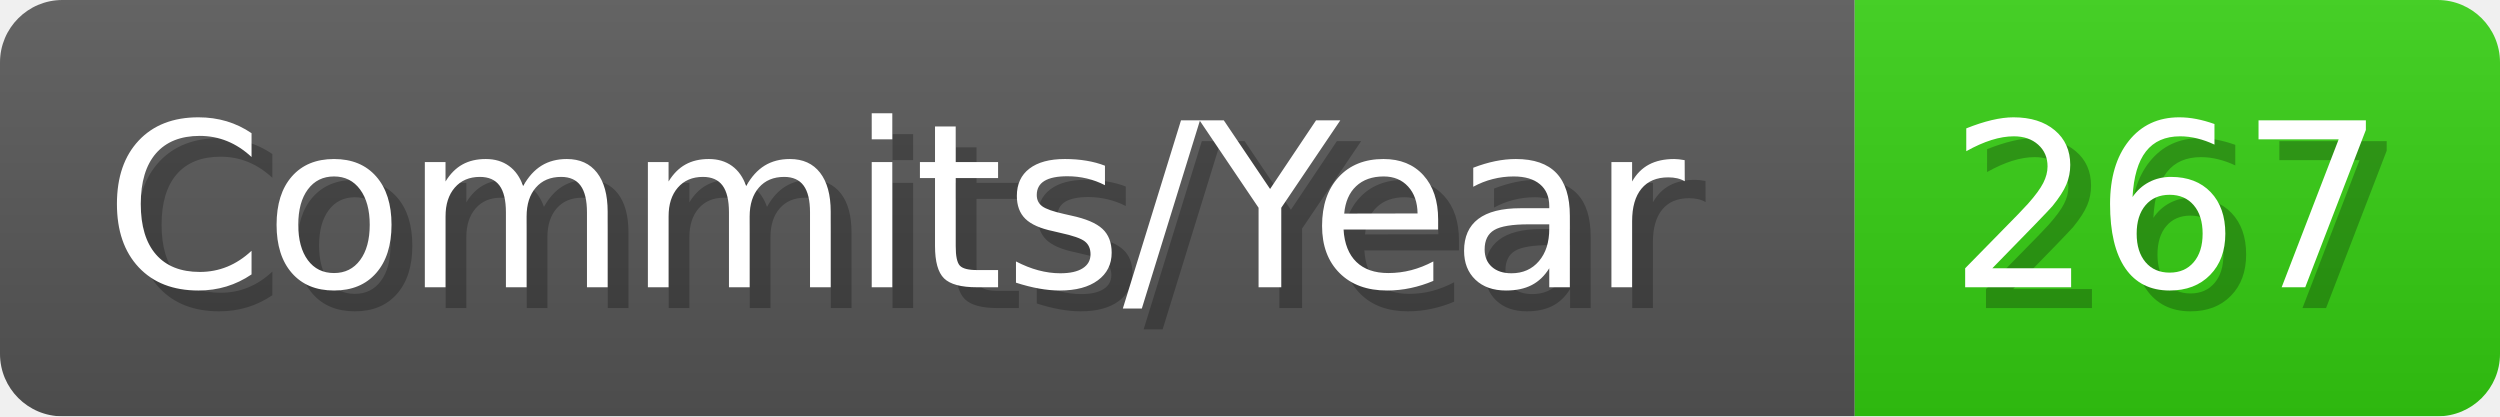
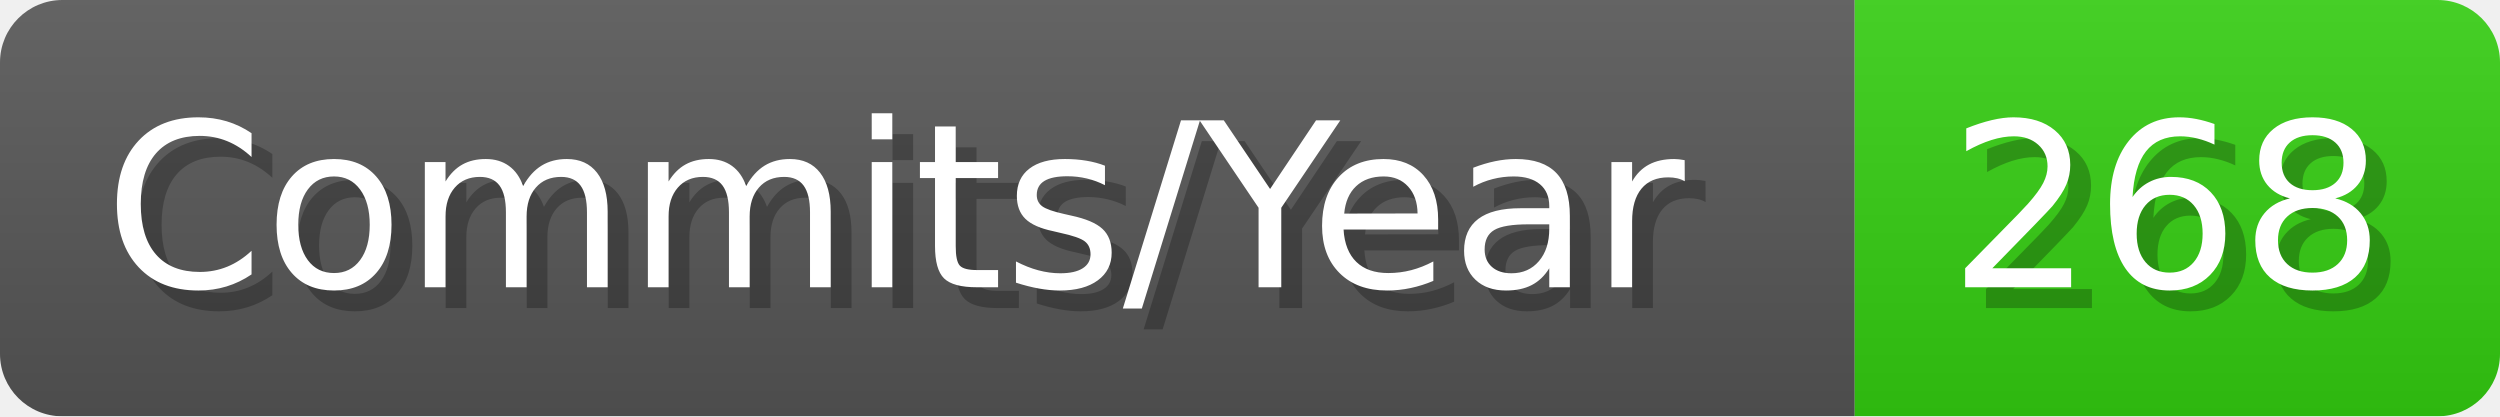
- <svg xmlns="http://www.w3.org/2000/svg" width="120.1" height="20" viewBox="0 0 1201 200" role="img" aria-label="Commits/Year: 267">
+ <svg xmlns="http://www.w3.org/2000/svg" width="120.1" height="20" viewBox="0 0 1201 200" role="img" aria-label="Commits/Year: 268">
  <linearGradient id="aUPdi" x2="0" y2="100%">
    <stop offset="0" stop-opacity=".1" stop-color="#EEE" />
    <stop offset="1" stop-opacity=".1" />
  </linearGradient>
  <mask id="WfAiQ">
    <rect width="1201" height="200" rx="30" fill="#FFF" />
  </mask>
  <g mask="url(#WfAiQ)">
    <rect width="891" height="200" fill="#555" />
    <rect width="310" height="200" fill="#3C1" x="891" />
    <rect width="1201" height="200" fill="url(#aUPdi)" />
  </g>
  <g aria-hidden="true" fill="#fff" text-anchor="start" font-family="Verdana,DejaVu Sans,sans-serif" font-size="110">
    <text x="60" y="148" textLength="791" fill="#000" opacity="0.25">Commits/Year</text>
    <text x="50" y="138" textLength="791">Commits/Year</text>
-     <text x="946" y="148" textLength="210" fill="#000" opacity="0.25">267</text>
-     <text x="936" y="138" textLength="210">267</text>
+     <text x="946" y="148" textLength="210" fill="#000" opacity="0.25">268</text>
+     <text x="936" y="138" textLength="210">268</text>
  </g>
</svg>
